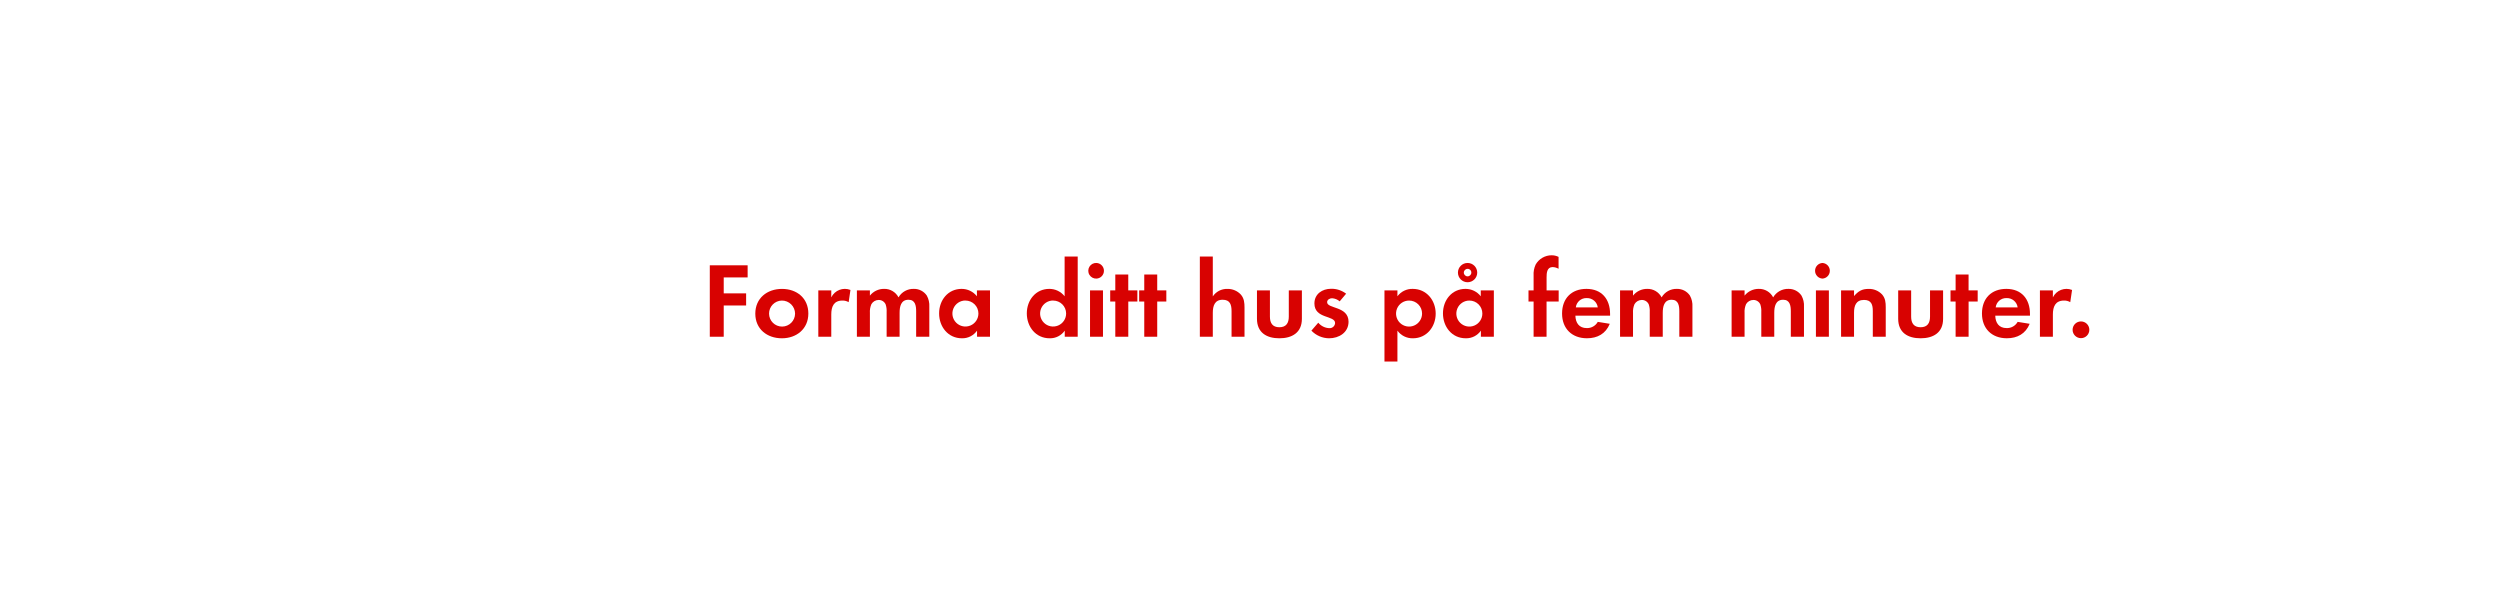
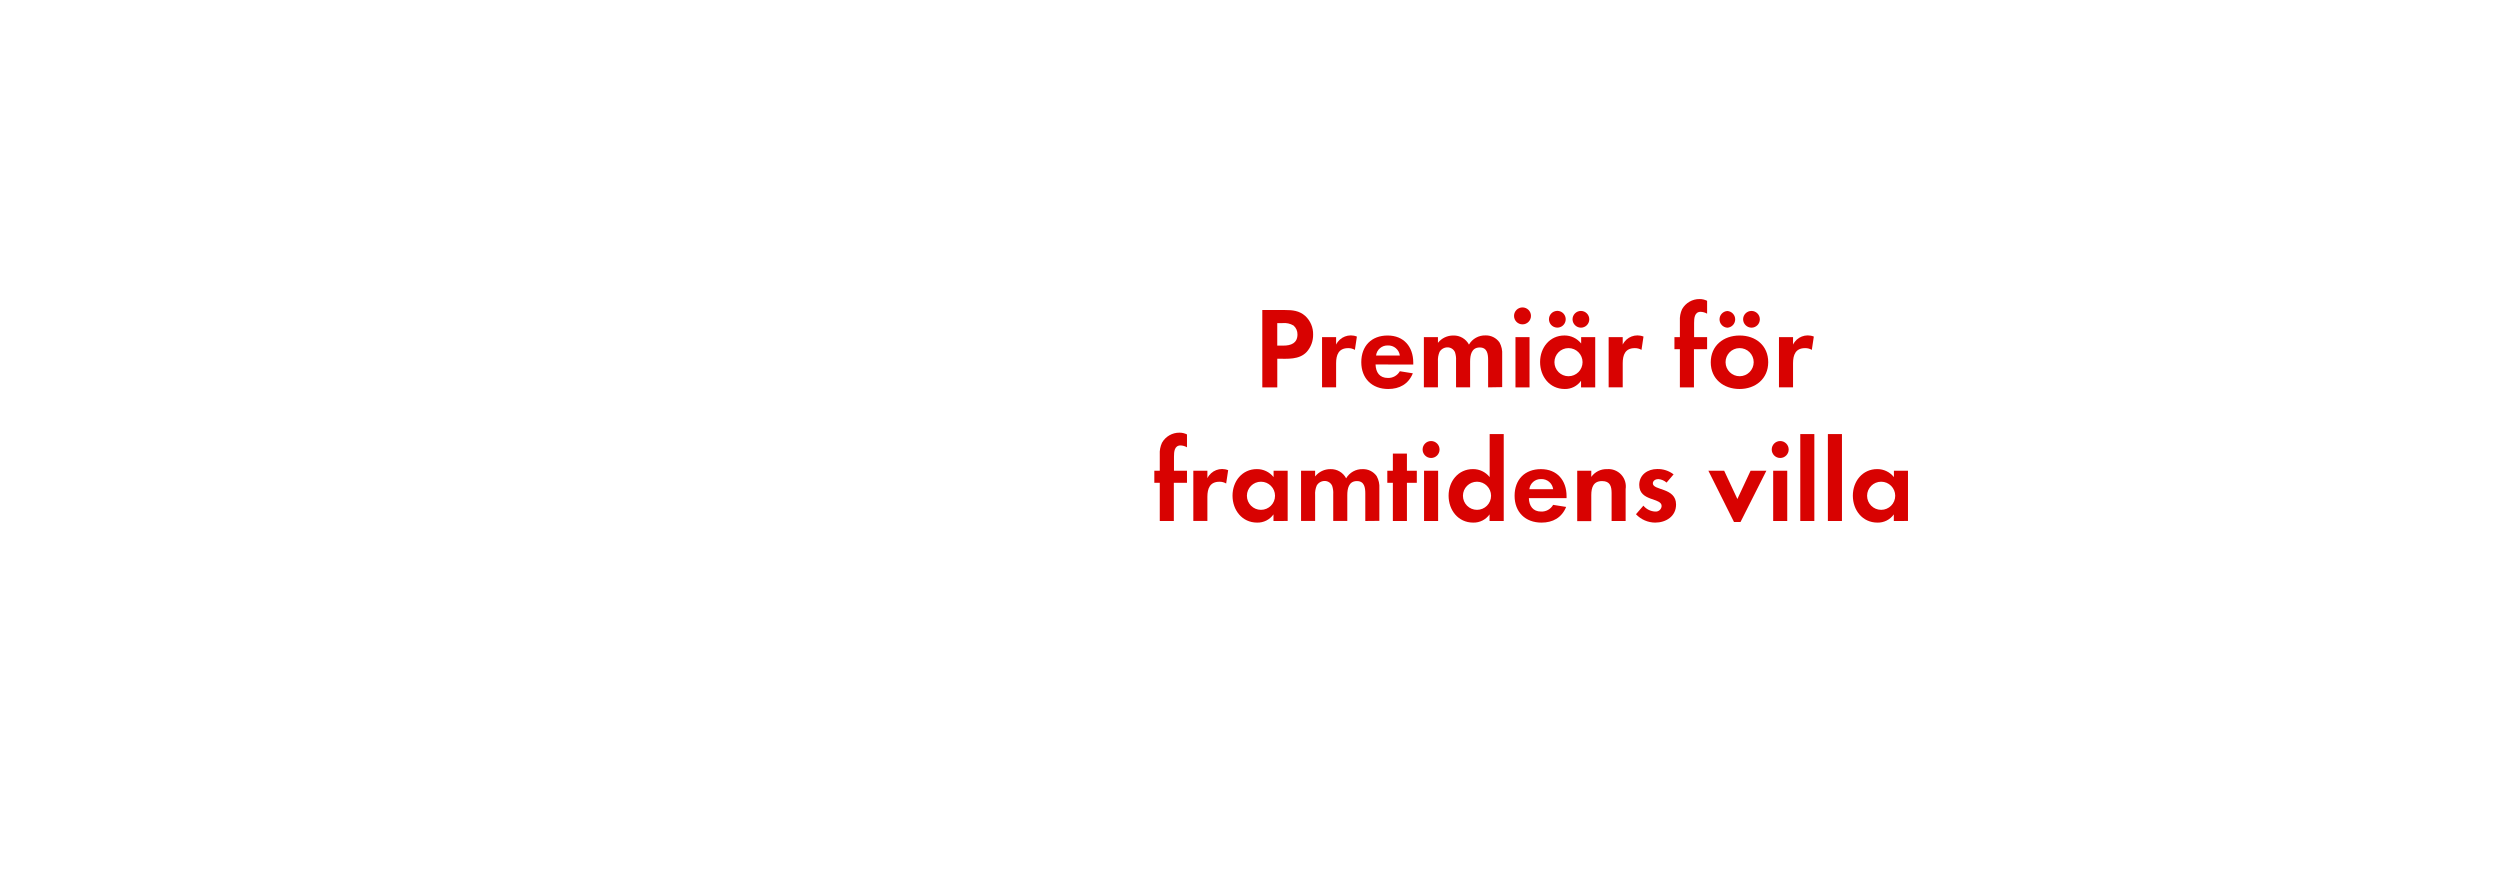
- <svg xmlns="http://www.w3.org/2000/svg" id="Layer_1" data-name="Layer 1" viewBox="0 0 980 240">
+ <svg xmlns="http://www.w3.org/2000/svg" id="Layer_1" data-name="Layer 1" viewBox="0 0 711 250">
  <defs>
    <style>.cls-1{fill:#d80201;}</style>
  </defs>
-   <path class="cls-1" d="M283.7,108.75V115h8.78v4.75H283.7V132h-5.46V104h14.83v4.75Z" />
-   <path class="cls-1" d="M306.5,132.61c-5.8,0-10.42-3.61-10.42-9.66s4.62-9.7,10.46-9.7,10.33,3.65,10.33,9.66S312.26,132.61,306.5,132.61Zm0-14.79a5.1,5.1,0,1,0,5.17,5.13A5.15,5.15,0,0,0,306.46,117.82Z" />
-   <path class="cls-1" d="M332.67,118.45a4.5,4.5,0,0,0-2.44-.63c-3.44,0-4.37,2.44-4.37,5.46V132h-5.08V113.83h5.08v2.73a5.93,5.93,0,0,1,7.52-2.9Z" />
-   <path class="cls-1" d="M359.13,132v-10c0-2.14-.34-4.5-3-4.5-3,0-3.49,2.73-3.49,5.13V132h-5.08v-9.66a8.1,8.1,0,0,0-.38-3,2.94,2.94,0,0,0-2.73-1.76,3.32,3.32,0,0,0-2.86,1.64,7.56,7.56,0,0,0-.59,3.49V132H335.9V113.83H341v2.06a7,7,0,0,1,5.54-2.65,6.18,6.18,0,0,1,5.67,3.32,6.73,6.73,0,0,1,6-3.32,6,6,0,0,1,5.08,2.6,8,8,0,0,1,1,4.41V132Z" />
-   <path class="cls-1" d="M383,132v-2.39a7,7,0,0,1-5.92,3c-5.46,0-8.95-4.54-8.95-9.75s3.49-9.62,8.82-9.62a7.58,7.58,0,0,1,6,2.9v-2.31h5.13V132Zm-4.54-14.2a5.1,5.1,0,1,0,5.08,5.08A5.07,5.07,0,0,0,378.45,117.82Z" />
-   <path class="cls-1" d="M417.38,132v-2.39a7,7,0,0,1-5.92,3c-5.46,0-8.95-4.54-8.95-9.75s3.49-9.62,8.82-9.62a7.58,7.58,0,0,1,6,2.9V100.56h5.13V132Zm-4.54-14.2a5.1,5.1,0,1,0,5.08,5.08A5.07,5.07,0,0,0,412.85,117.82Z" />
-   <path class="cls-1" d="M429.85,109.21a3.07,3.07,0,1,1,0-6.13,3.07,3.07,0,0,1,0,6.13ZM427.29,132V113.83h5.08V132Z" />
-   <path class="cls-1" d="M442.29,118.2V132H437.2V118.2h-2v-4.37h2v-6.22h5.08v6.22h3.57v4.37Z" />
-   <path class="cls-1" d="M453.63,118.2V132h-5.08V118.2h-2v-4.37h2v-6.22h5.08v6.22h3.57v4.37Z" />
-   <path class="cls-1" d="M482.77,132v-10c0-2.52-.55-4.5-3.49-4.5-3.15,0-3.86,2.44-3.86,5.13V132h-5.08V100.56h5.08v15.63a6.62,6.62,0,0,1,5.71-2.94,7,7,0,0,1,5.29,2.23c1.3,1.51,1.43,3.23,1.43,5.12V132Z" />
-   <path class="cls-1" d="M501.51,132.61c-5,0-8.78-2.23-8.78-7.65V113.83h5.08v10.29c0,2.48,1,4.16,3.7,4.16s3.7-1.68,3.7-4.16V113.83h5.13V125C510.33,130.38,506.5,132.61,501.51,132.61Z" />
-   <path class="cls-1" d="M521,132.61a9.68,9.68,0,0,1-6.93-3l2.69-3.11a5.91,5.91,0,0,0,4.29,2.14,2.14,2.14,0,0,0,2.31-2c0-3.11-8.11-1.55-8.11-7.69,0-3.7,3.07-5.75,6.51-5.75a9.37,9.37,0,0,1,5.92,1.93l-2.52,3a5.07,5.07,0,0,0-3-1.22c-.88,0-1.93.55-1.93,1.55,0,2.65,8.4,1.47,8.4,7.69C528.6,130.34,524.9,132.61,521,132.61Z" />
-   <path class="cls-1" d="M553.88,132.61a7.27,7.27,0,0,1-6.09-3v12.1h-5.08V113.83h5.08v2.31a7.25,7.25,0,0,1,6-2.9c5.42,0,9,4.49,9,9.7S559.21,132.61,553.88,132.61Zm-1.51-14.79a5.1,5.1,0,1,0,5.08,5.08A5.07,5.07,0,0,0,552.37,117.82Z" />
-   <path class="cls-1" d="M580.51,132v-2.39a7,7,0,0,1-5.92,3c-5.46,0-8.95-4.54-8.95-9.75s3.49-9.62,8.82-9.62a7.58,7.58,0,0,1,6,2.9v-2.31h5.13V132ZM576,117.82a5.1,5.1,0,1,0,5.08,5.08A5.07,5.07,0,0,0,576,117.82Zm-.71-7.18a3.78,3.78,0,1,1,0-7.56,3.78,3.78,0,0,1,0,7.56Zm0-5.25a1.47,1.47,0,1,0,1.47,1.47A1.44,1.44,0,0,0,575.26,105.39Z" />
-   <path class="cls-1" d="M606.25,118.2V132h-5.08V118.2h-2v-4.37h2V108a8.87,8.87,0,0,1,.8-4.28,7.2,7.2,0,0,1,6.3-3.65,6,6,0,0,1,2.69.63v4.66a5.06,5.06,0,0,0-2.31-.67c-2.27,0-2.39,2.35-2.39,4.07v5.08H611v4.37Z" />
-   <path class="cls-1" d="M617.55,123.74c.08,2.81,1.43,4.87,4.45,4.87a4.77,4.77,0,0,0,4.33-2.44l4.7.76c-1.6,3.91-4.83,5.67-8.95,5.67-5.88,0-9.75-3.78-9.75-9.7s3.7-9.66,9.54-9.66c6,0,9.28,4,9.28,9.83v.67Zm4.41-6.89a4.13,4.13,0,0,0-4.24,3.65h8.61A4.22,4.22,0,0,0,622,116.85Z" />
-   <path class="cls-1" d="M658.29,132v-10c0-2.14-.34-4.5-3-4.5-3,0-3.49,2.73-3.49,5.13V132H646.7v-9.66a8.1,8.1,0,0,0-.38-3,2.94,2.94,0,0,0-2.73-1.76,3.32,3.32,0,0,0-2.86,1.64,7.56,7.56,0,0,0-.59,3.49V132h-5.08V113.83h5.08v2.06a7,7,0,0,1,5.54-2.65,6.18,6.18,0,0,1,5.67,3.32,6.72,6.72,0,0,1,6-3.32,6,6,0,0,1,5.08,2.6,8,8,0,0,1,1,4.41V132Z" />
-   <path class="cls-1" d="M702,132v-10c0-2.14-.34-4.5-3-4.5-3,0-3.49,2.73-3.49,5.13V132h-5.08v-9.66a8.1,8.1,0,0,0-.38-3,2.94,2.94,0,0,0-2.73-1.76,3.32,3.32,0,0,0-2.86,1.64,7.56,7.56,0,0,0-.59,3.49V132h-5.08V113.83h5.08v2.06a7,7,0,0,1,5.54-2.65,6.18,6.18,0,0,1,5.67,3.32,6.73,6.73,0,0,1,6-3.32,6,6,0,0,1,5.08,2.6,8,8,0,0,1,1,4.41V132Z" />
-   <path class="cls-1" d="M714.4,109.21a3.07,3.07,0,0,1,0-6.13,3.07,3.07,0,0,1,0,6.13ZM711.84,132V113.83h5.08V132Z" />
-   <path class="cls-1" d="M734.14,132V121.94c0-2.48-.55-4.37-3.45-4.37-3.15,0-3.91,2.31-3.91,5V132h-5.08V113.83h5.08v2.23c1.68-1.93,3.11-2.81,5.71-2.81a7,7,0,0,1,5.29,2.18c1.3,1.51,1.43,3.15,1.43,5V132Z" />
-   <path class="cls-1" d="M752.87,132.61c-5,0-8.78-2.23-8.78-7.65V113.83h5.08v10.29c0,2.48,1,4.16,3.7,4.16s3.7-1.68,3.7-4.16V113.83h5.12V125C761.69,130.38,757.87,132.61,752.87,132.61Z" />
-   <path class="cls-1" d="M771.69,118.2V132H766.6V118.2h-2v-4.37h2v-6.22h5.08v6.22h3.57v4.37Z" />
-   <path class="cls-1" d="M782.14,123.74c.08,2.81,1.43,4.87,4.45,4.87a4.77,4.77,0,0,0,4.33-2.44l4.71.76c-1.6,3.91-4.83,5.67-8.95,5.67-5.88,0-9.75-3.78-9.75-9.7s3.7-9.66,9.54-9.66c6,0,9.28,4,9.28,9.83v.67Zm4.41-6.89a4.13,4.13,0,0,0-4.24,3.65h8.61A4.22,4.22,0,0,0,786.56,116.85Z" />
-   <path class="cls-1" d="M811.54,118.45a4.5,4.5,0,0,0-2.44-.63c-3.44,0-4.37,2.44-4.37,5.46V132h-5.08V113.83h5.08v2.73a5.93,5.93,0,0,1,7.52-2.9Z" />
-   <path class="cls-1" d="M815.74,132.56a3.28,3.28,0,1,1,3.28-3.28A3.28,3.28,0,0,1,815.74,132.56Z" />
+   <path class="cls-1" d="M371.64,100.07c-2.15,2.31-5.51,1.95-8.38,1.95v8.15H359v-22h6.4c2.18,0,4.09.17,5.81,1.68a7,7,0,0,1,2.24,5.31A7.23,7.23,0,0,1,371.64,100.07Zm-3.76-7.49a5.13,5.13,0,0,0-3.14-.69h-1.49v6.4H365c2.15,0,4-.69,4-3.17A3.26,3.26,0,0,0,367.88,92.58Z" />
+   <path class="cls-1" d="M385.33,99.51a3.53,3.53,0,0,0-1.91-.5c-2.71,0-3.43,1.91-3.43,4.29v6.86h-4V95.88h4V98a4.66,4.66,0,0,1,5.91-2.28Z" />
+   <path class="cls-1" d="M391.21,103.66c.07,2.21,1.12,3.83,3.5,3.83a3.74,3.74,0,0,0,3.4-1.91l3.7.59c-1.25,3.07-3.8,4.46-7,4.46-4.62,0-7.66-3-7.66-7.62s2.9-7.59,7.49-7.59,7.29,3.17,7.29,7.72v.53Zm3.47-5.41a3.24,3.24,0,0,0-3.33,2.87h6.77A3.31,3.31,0,0,0,394.67,98.25Z" />
+   <path class="cls-1" d="M423.22,110.17v-7.82c0-1.68-.26-3.53-2.38-3.53-2.34,0-2.74,2.15-2.74,4v7.33h-4v-7.59a6.37,6.37,0,0,0-.3-2.38,2.31,2.31,0,0,0-2.15-1.39,2.6,2.6,0,0,0-2.24,1.29,5.93,5.93,0,0,0-.46,2.74v7.33h-4V95.88h4v1.62a5.49,5.49,0,0,1,4.36-2.08A4.86,4.86,0,0,1,417.77,98a5.28,5.28,0,0,1,4.69-2.61,4.7,4.7,0,0,1,4,2,6.3,6.3,0,0,1,.76,3.47v9.24Z" />
+   <path class="cls-1" d="M433,92.25a2.41,2.41,0,0,1,0-4.82,2.41,2.41,0,0,1,0,4.82Zm-2,17.92V95.88h4v14.29Z" />
+   <path class="cls-1" d="M449.65,110.17v-1.88a5.52,5.52,0,0,1-4.65,2.34c-4.29,0-7-3.56-7-7.66s2.74-7.56,6.93-7.56a6,6,0,0,1,4.75,2.28V95.88h4v14.29Zm-6.9-17a2.38,2.38,0,0,1,0-4.75,2.38,2.38,0,1,1,0,4.75ZM446.08,99a4,4,0,1,0,4,4A4,4,0,0,0,446.08,99Zm3.53-5.81a2.41,2.41,0,0,1-2.38-2.38,2.38,2.38,0,1,1,2.38,2.38Z" />
+   <path class="cls-1" d="M466.84,99.51a3.53,3.53,0,0,0-1.91-.5c-2.71,0-3.43,1.91-3.43,4.29v6.86h-4V95.88h4V98a4.66,4.66,0,0,1,5.91-2.28Z" />
+   <path class="cls-1" d="M481.76,99.31v10.86h-4V99.31h-1.55V95.88h1.55V91.29a7,7,0,0,1,.63-3.37,5.66,5.66,0,0,1,5-2.87,4.73,4.73,0,0,1,2.11.5v3.66a4,4,0,0,0-1.82-.53c-1.78,0-1.88,1.85-1.88,3.2v4h3.7v3.43Z" />
+   <path class="cls-1" d="M494.73,110.63c-4.55,0-8.19-2.84-8.19-7.59s3.63-7.62,8.22-7.62,8.12,2.87,8.12,7.59S499.25,110.63,494.73,110.63ZM491.26,93.2a2.38,2.38,0,0,1,0-4.75,2.38,2.38,0,0,1,0,4.75ZM494.69,99a4,4,0,1,0,4.06,4A4,4,0,0,0,494.69,99Zm3.43-5.81a2.41,2.41,0,0,1-2.38-2.38,2.38,2.38,0,1,1,2.38,2.38Z" />
+   <path class="cls-1" d="M515.28,99.51a3.53,3.53,0,0,0-1.91-.5c-2.71,0-3.43,1.91-3.43,4.29v6.86h-4V95.88h4V98a4.66,4.66,0,0,1,5.91-2.28Z" />
+   <path class="cls-1" d="M333.84,137.31v10.86h-4V137.31h-1.55v-3.43h1.55v-4.59a7,7,0,0,1,.63-3.37,5.66,5.66,0,0,1,5-2.87,4.73,4.73,0,0,1,2.11.5v3.66a4,4,0,0,0-1.82-.53c-1.78,0-1.88,1.85-1.88,3.2v4h3.7v3.43Z" />
+   <path class="cls-1" d="M348.72,137.51a3.53,3.53,0,0,0-1.91-.5c-2.71,0-3.43,1.91-3.43,4.29v6.86h-4V133.88h4V136a4.66,4.66,0,0,1,5.91-2.28Z" />
+   <path class="cls-1" d="M362.18,148.17v-1.88a5.52,5.52,0,0,1-4.65,2.34c-4.29,0-7-3.56-7-7.66s2.74-7.56,6.93-7.56a6,6,0,0,1,4.75,2.28v-1.82h4v14.29ZM358.62,137a4,4,0,1,0,4,4A4,4,0,0,0,358.62,137Z" />
+   <path class="cls-1" d="M388.29,148.17v-7.82c0-1.68-.26-3.53-2.38-3.53-2.34,0-2.74,2.15-2.74,4v7.33h-4v-7.59a6.37,6.37,0,0,0-.3-2.38,2.31,2.31,0,0,0-2.15-1.39,2.6,2.6,0,0,0-2.24,1.29,5.93,5.93,0,0,0-.46,2.74v7.33h-4V133.88h4v1.62a5.49,5.49,0,0,1,4.36-2.08,4.86,4.86,0,0,1,4.46,2.61,5.28,5.28,0,0,1,4.69-2.61,4.7,4.7,0,0,1,4,2,6.3,6.3,0,0,1,.76,3.47v9.24Z" />
+   <path class="cls-1" d="M400.13,137.31v10.86h-4V137.31h-1.58v-3.43h1.58V129h4v4.88h2.81v3.43Z" />
+   <path class="cls-1" d="M407,130.25a2.41,2.41,0,0,1,0-4.82,2.41,2.41,0,0,1,0,4.82Zm-2,17.92V133.88h4v14.29Z" />
+   <path class="cls-1" d="M423.63,148.17v-1.88a5.52,5.52,0,0,1-4.65,2.34c-4.29,0-7-3.56-7-7.66s2.74-7.56,6.93-7.56a6,6,0,0,1,4.75,2.28V123.45h4v24.72ZM420.06,137a4,4,0,1,0,4,4A4,4,0,0,0,420.06,137Z" />
+   <path class="cls-1" d="M434.81,141.66c.07,2.21,1.12,3.83,3.5,3.83a3.74,3.74,0,0,0,3.4-1.91l3.7.59c-1.25,3.07-3.8,4.46-7,4.46-4.62,0-7.66-3-7.66-7.62s2.9-7.59,7.49-7.59,7.29,3.17,7.29,7.72v.53Zm3.47-5.41a3.24,3.24,0,0,0-3.33,2.87h6.77A3.31,3.31,0,0,0,438.28,136.25Z" />
+   <path class="cls-1" d="M458.34,148.17v-7.92c0-1.95-.43-3.43-2.71-3.43-2.48,0-3.07,1.81-3.07,4v7.39h-4V133.88h4v1.75a5.28,5.28,0,0,1,4.49-2.21,4.94,4.94,0,0,1,5.28,5.68v9.08Z" />
+   <path class="cls-1" d="M470.72,148.63a7.6,7.6,0,0,1-5.45-2.38l2.11-2.44a4.64,4.64,0,0,0,3.37,1.68,1.68,1.68,0,0,0,1.82-1.58c0-2.44-6.37-1.22-6.37-6,0-2.9,2.41-4.52,5.12-4.52a7.36,7.36,0,0,1,4.65,1.52l-2,2.34a4,4,0,0,0-2.38-1c-.69,0-1.52.43-1.52,1.22,0,2.08,6.6,1.15,6.6,6C476.69,146.85,473.79,148.63,470.72,148.63Z" />
+   <path class="cls-1" d="M495,148.46h-1.85l-7.29-14.59h4.49l3.76,8.05,3.76-8.05h4.49Z" />
+   <path class="cls-1" d="M506.29,130.25a2.41,2.41,0,0,1,0-4.82,2.41,2.41,0,0,1,0,4.82Zm-2,17.92V133.88h4v14.29Z" />
+   <path class="cls-1" d="M512,148.17V123.45h4v24.72Z" />
+   <path class="cls-1" d="M519.85,148.17V123.45h4v24.72Z" />
+   <path class="cls-1" d="M538.6,148.17v-1.88a5.52,5.52,0,0,1-4.65,2.34c-4.29,0-7-3.56-7-7.66s2.74-7.56,6.93-7.56a6,6,0,0,1,4.75,2.28v-1.82h4v14.29ZM535,137a4,4,0,1,0,4,4A4,4,0,0,0,535,137Z" />
</svg>
